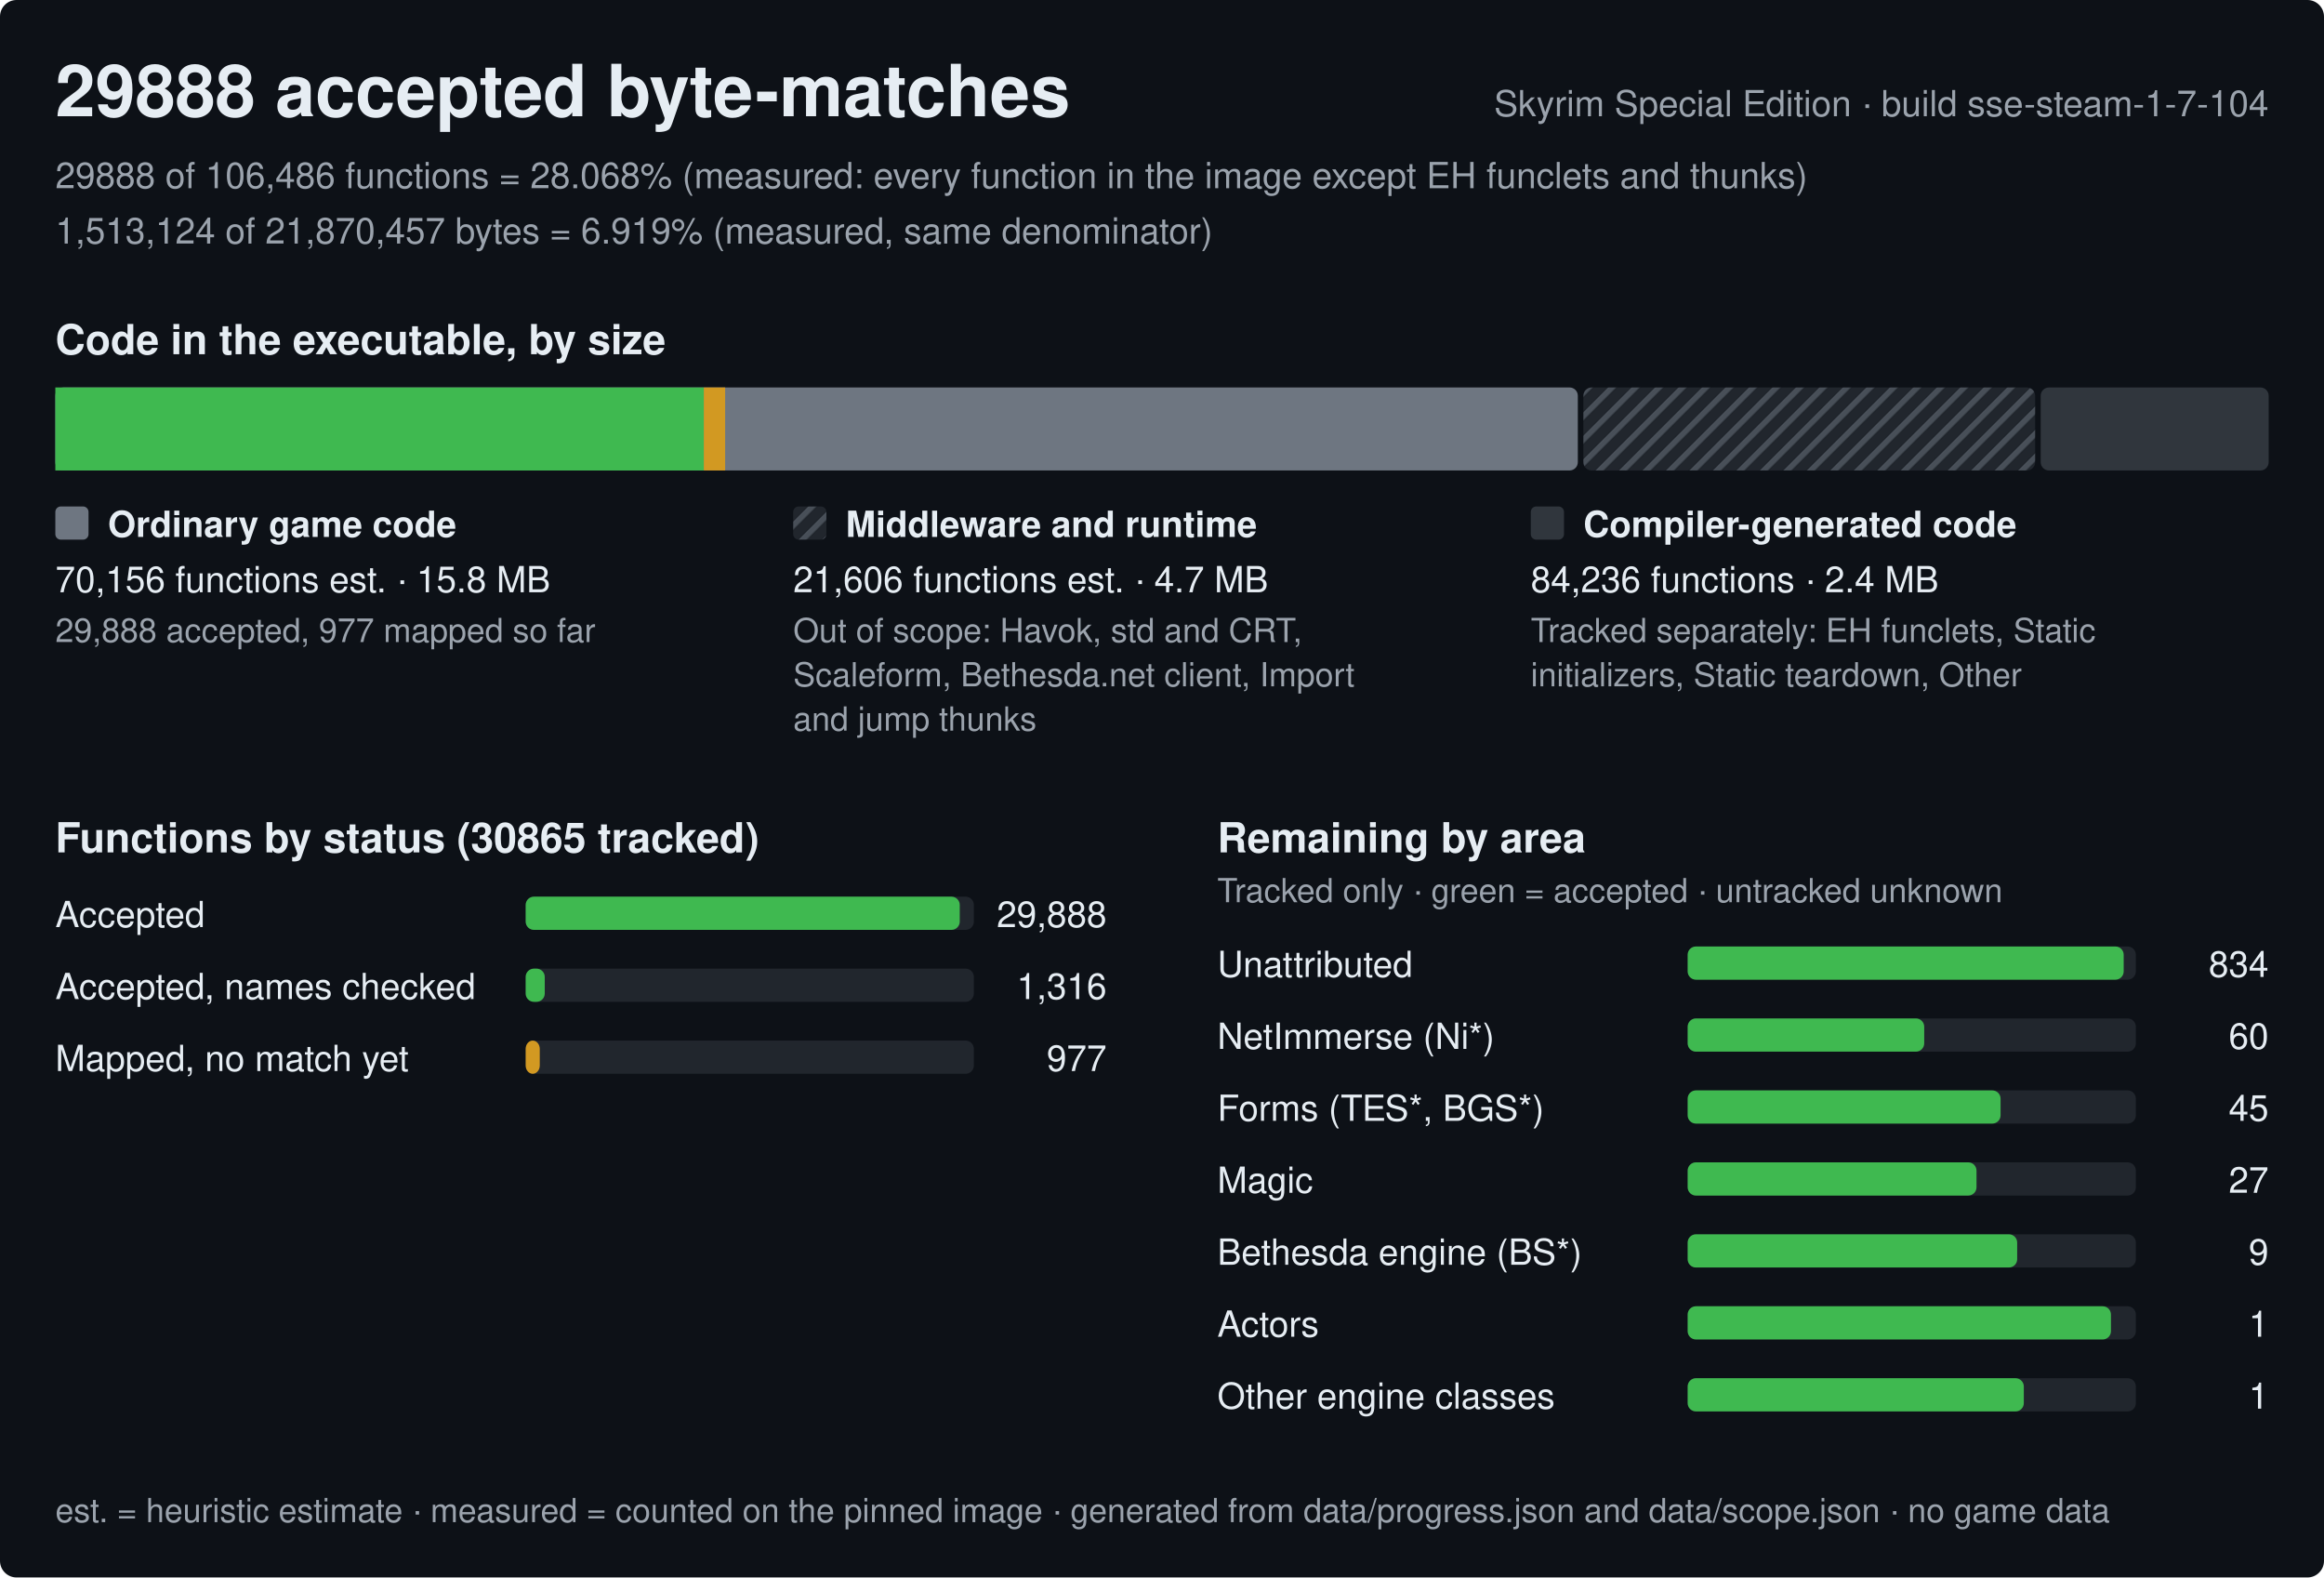
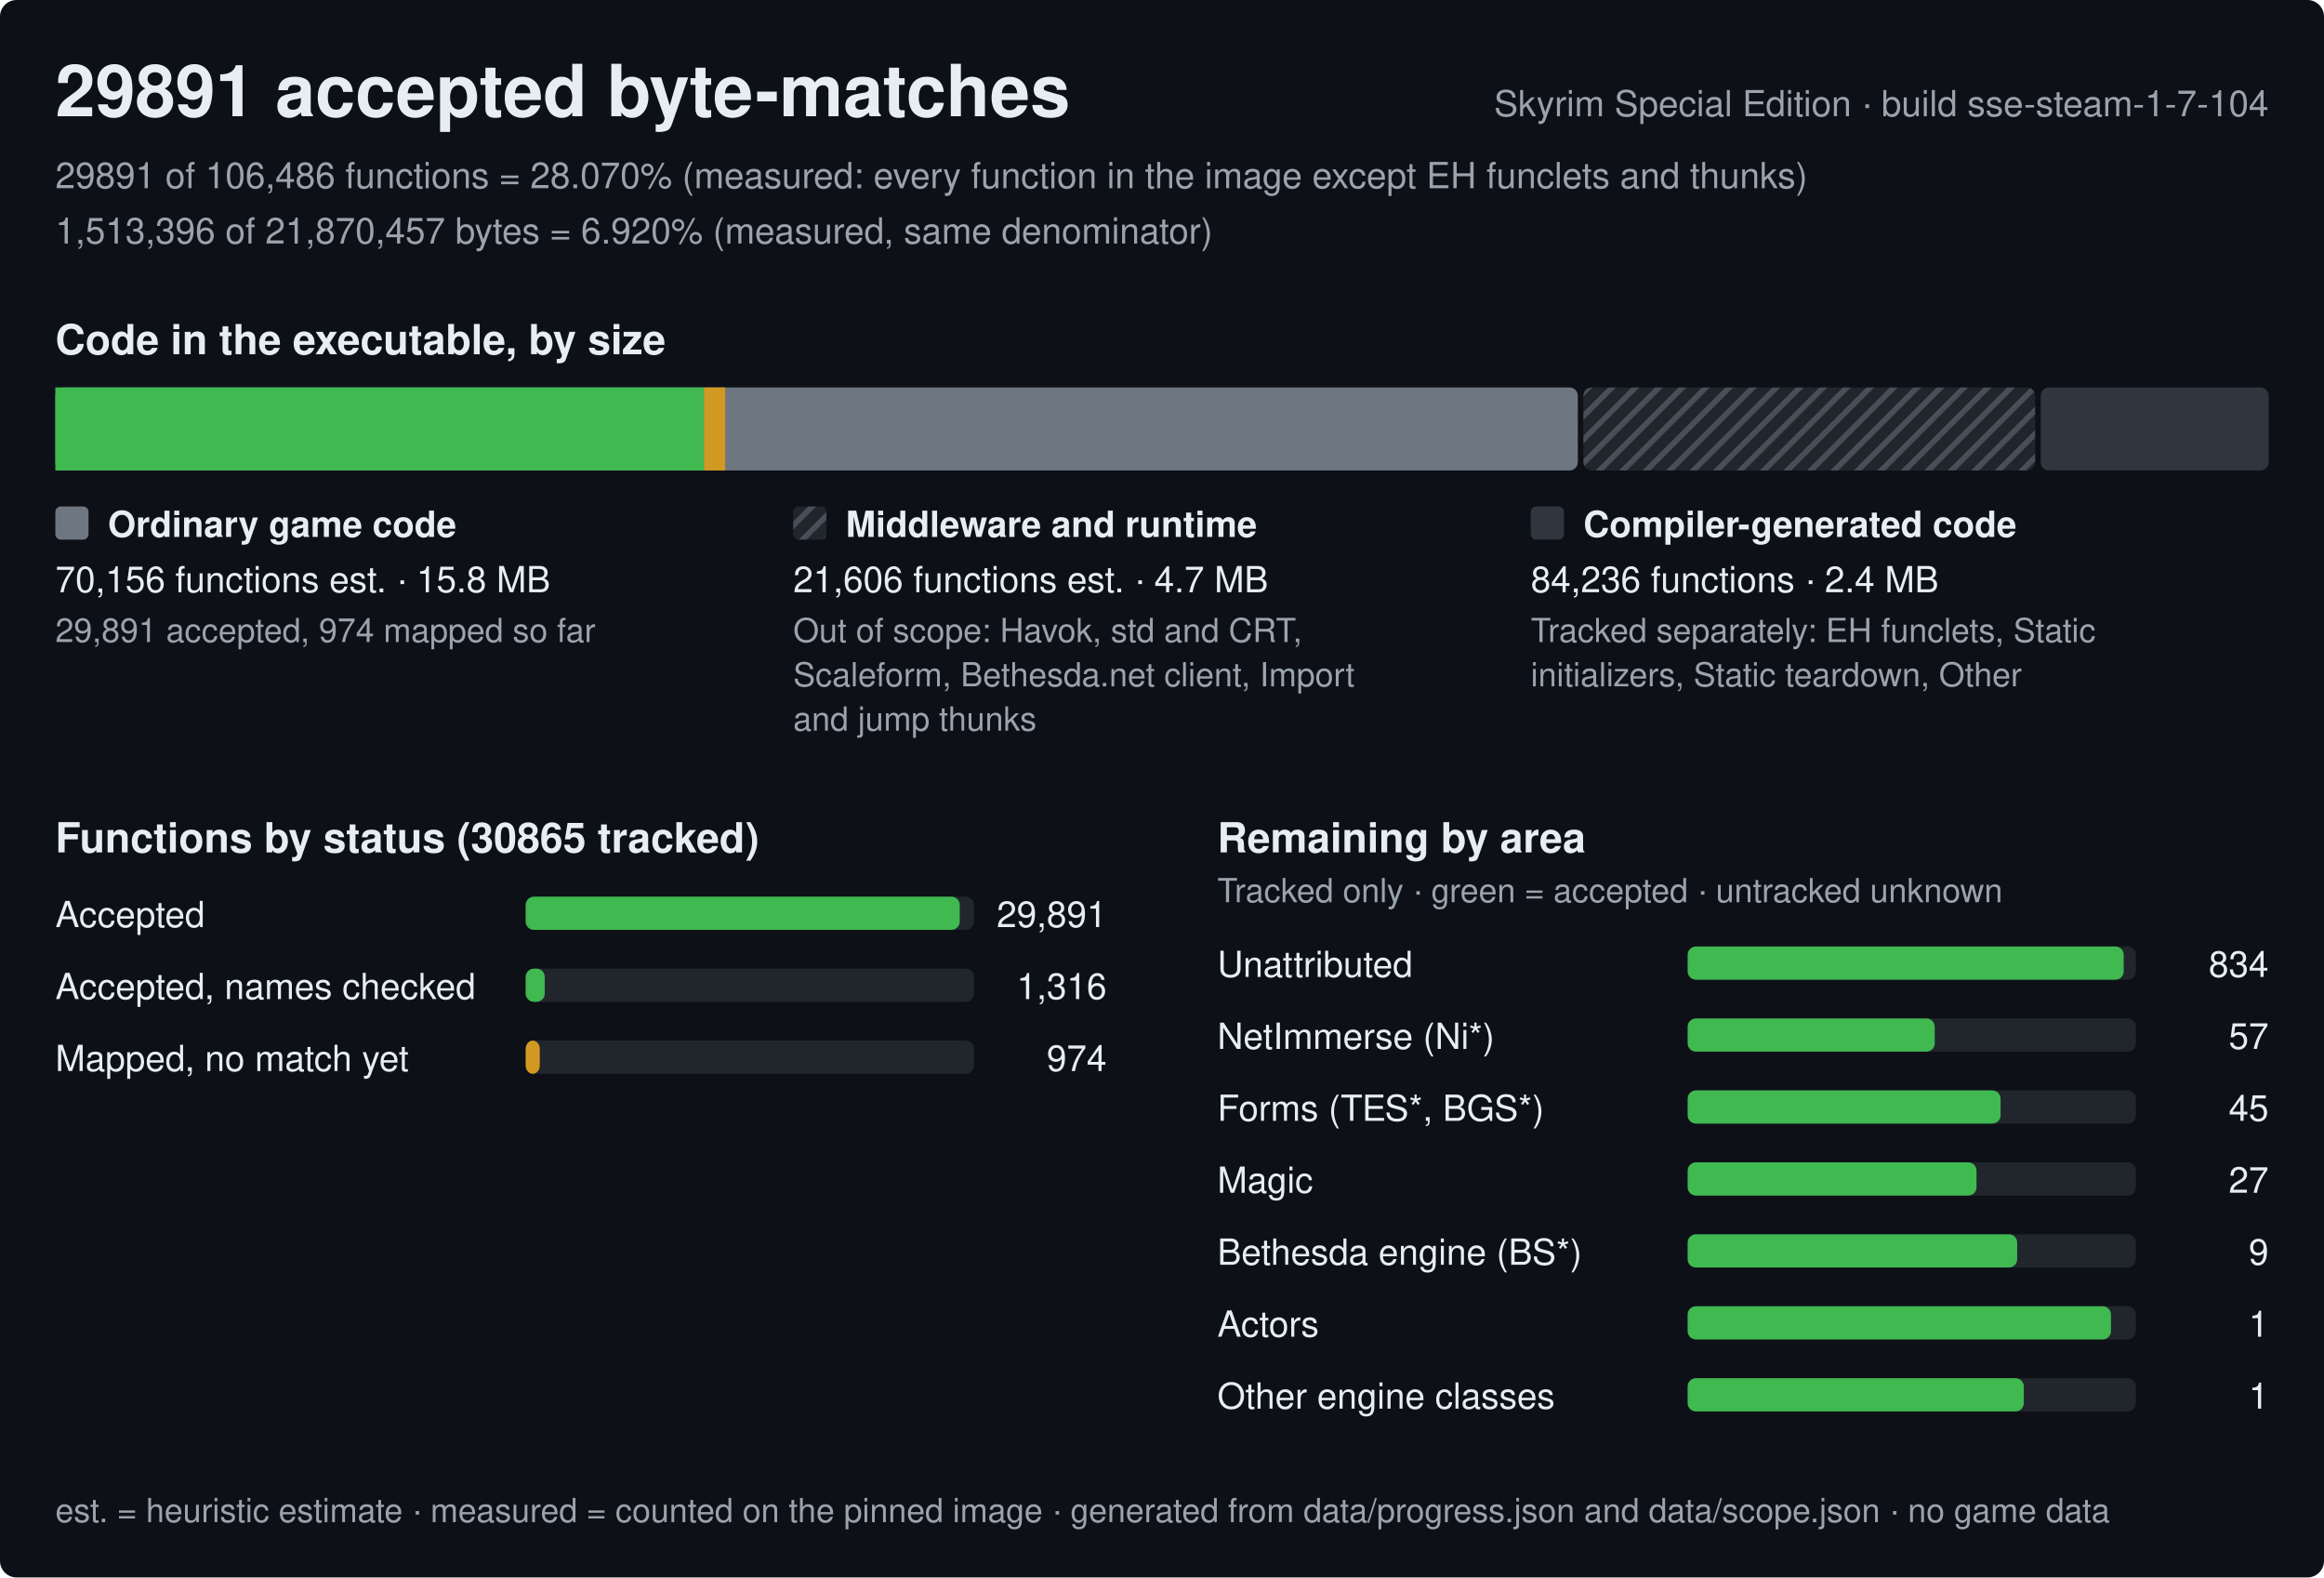
<svg xmlns="http://www.w3.org/2000/svg" width="840" height="570" viewBox="0 0 840 570" role="img" aria-label="Progress of the Skyrim Special Edition byte-matching reconstruction, build sse-steam-1-7-104">
  <style>text{font-family:-apple-system,BlinkMacSystemFont,'Segoe UI',Helvetica,Arial,sans-serif;fill:#e6edf3;white-space:pre}.h{font-size:26px;font-weight:600}.st{font-size:15px;font-weight:600}.lb{font-size:13px;font-weight:600}.bl{font-size:12px;font-weight:600;stroke:#0d1117;stroke-width:3px;paint-order:stroke;stroke-linejoin:round}.rl{font-size:13px}.fn{font-size:12px;fill:#9ba3ad}.mu{fill:#9ba3ad}</style>
  <defs>
    <pattern id="hx" width="6" height="6" patternUnits="userSpaceOnUse" patternTransform="rotate(45)">
      <rect width="6" height="6" fill="#21262d" />
      <rect width="2" height="6" fill="#484f58" />
    </pattern>
  </defs>
  <rect width="840" height="570" rx="6" fill="#0d1117" />
-   <text x="20" y="42" class="h">29888 accepted byte-matches</text>
+   <text x="20" y="42" class="h">29891 accepted byte-matches</text>
  <text x="820" y="42" class="rl mu" text-anchor="end">Skyrim Special Edition · build sse-steam-1-7-104</text>
-   <text x="20" y="68" class="rl mu">29888 of 106,486 functions = 28.068% (measured: every function in the image except EH funclets and thunks)</text>
-   <text x="20" y="88" class="rl mu">1,513,124 of 21,870,457 bytes = 6.919% (measured, same denominator)</text>
+   <text x="20" y="68" class="rl mu">29891 of 106,486 functions = 28.070% (measured: every function in the image except EH funclets and thunks)</text>
+   <text x="20" y="88" class="rl mu">1,513,396 of 21,870,457 bytes = 6.920% (measured, same denominator)</text>
  <text x="20" y="128" class="st">Code in the executable, by size</text>
  <rect x="20" y="140" width="550.3" height="30" rx="3" fill="#6e7681" />
-   <rect x="20" y="140" width="234.4" height="30" fill="#3fb950" />
-   <rect x="254.4" y="140" width="7.7" height="30" fill="#d29922" />
+   <rect x="20" y="140" width="234.5" height="30" fill="#3fb950" />
+   <rect x="254.5" y="140" width="7.6" height="30" fill="#d29922" />
  <rect x="572.3" y="140" width="163.3" height="30" rx="3" fill="url(#hx)" />
  <rect x="737.6" y="140" width="82.4" height="30" rx="3" fill="#30363d" />
  <rect x="20" y="183" width="12" height="12" rx="2" fill="#6e7681" />
  <text x="39" y="194" class="lb">Ordinary game code</text>
  <text x="20" y="214" class="rl">70,156 functions est. · 15.8 MB</text>
-   <text x="20" y="232" class="fn">29,888 accepted, 977 mapped so far</text>
+   <text x="20" y="232" class="fn">29,891 accepted, 974 mapped so far</text>
  <rect x="286.7" y="183" width="12" height="12" rx="2" fill="url(#hx)" />
  <text x="305.7" y="194" class="lb">Middleware and runtime</text>
  <text x="286.7" y="214" class="rl">21,606 functions est. · 4.7 MB</text>
  <text x="286.7" y="232" class="fn">Out of scope: Havok, std and CRT,</text>
  <text x="286.7" y="248" class="fn">Scaleform, Bethesda.net client, Import</text>
  <text x="286.7" y="264" class="fn">and jump thunks</text>
  <rect x="553.3" y="183" width="12" height="12" rx="2" fill="#30363d" />
  <text x="572.3" y="194" class="lb">Compiler-generated code</text>
  <text x="553.3" y="214" class="rl">84,236 functions · 2.4 MB</text>
  <text x="553.3" y="232" class="fn">Tracked separately: EH funclets, Static</text>
  <text x="553.3" y="248" class="fn">initializers, Static teardown, Other</text>
  <text x="20" y="308" class="st">Functions by status (30865 tracked)</text>
  <text x="20" y="335" class="rl">Accepted</text>
  <rect x="190" y="324" width="162.0" height="12" rx="3" fill="#21262d" />
  <rect x="190" y="324" width="156.9" height="12" rx="3" fill="#3fb950" />
-   <text x="400.0" y="335" class="rl" text-anchor="end">29,888</text>
+   <text x="400.0" y="335" class="rl" text-anchor="end">29,891</text>
  <text x="20" y="361" class="rl">Accepted, names checked</text>
  <rect x="190" y="350" width="162.0" height="12" rx="3" fill="#21262d" />
  <rect x="190" y="350" width="6.9" height="12" rx="3" fill="#3fb950" />
  <text x="400.0" y="361" class="rl" text-anchor="end">1,316</text>
  <text x="20" y="387" class="rl">Mapped, no match yet</text>
  <rect x="190" y="376" width="162.0" height="12" rx="3" fill="#21262d" />
  <rect x="190" y="376" width="5.1" height="12" rx="3" fill="#d29922" />
-   <text x="400.0" y="387" class="rl" text-anchor="end">977</text>
+   <text x="400.0" y="387" class="rl" text-anchor="end">974</text>
  <text x="440.0" y="308" class="st">Remaining by area</text>
  <text x="440.0" y="326" class="fn">Tracked only · green = accepted · untracked unknown</text>
  <text x="440.0" y="353" class="rl">Unattributed</text>
  <rect x="610.0" y="342" width="162.0" height="12" rx="3" fill="#21262d" />
  <rect x="610.0" y="342" width="157.6" height="12" rx="3" fill="#3fb950" />
  <text x="820.0" y="353" class="rl" text-anchor="end">834</text>
  <text x="440.0" y="379" class="rl">NetImmerse (Ni*)</text>
  <rect x="610.0" y="368" width="162.0" height="12" rx="3" fill="#21262d" />
-   <rect x="610.0" y="368" width="85.5" height="12" rx="3" fill="#3fb950" />
-   <text x="820.0" y="379" class="rl" text-anchor="end">60</text>
+   <rect x="610.0" y="368" width="89.3" height="12" rx="3" fill="#3fb950" />
+   <text x="820.0" y="379" class="rl" text-anchor="end">57</text>
  <text x="440.0" y="405" class="rl">Forms (TES*, BGS*)</text>
  <rect x="610.0" y="394" width="162.0" height="12" rx="3" fill="#21262d" />
  <rect x="610.0" y="394" width="113.1" height="12" rx="3" fill="#3fb950" />
  <text x="820.0" y="405" class="rl" text-anchor="end">45</text>
  <text x="440.0" y="431" class="rl">Magic</text>
  <rect x="610.0" y="420" width="162.0" height="12" rx="3" fill="#21262d" />
  <rect x="610.0" y="420" width="104.4" height="12" rx="3" fill="#3fb950" />
  <text x="820.0" y="431" class="rl" text-anchor="end">27</text>
  <text x="440.0" y="457" class="rl">Bethesda engine (BS*)</text>
  <rect x="610.0" y="446" width="162.0" height="12" rx="3" fill="#21262d" />
  <rect x="610.0" y="446" width="119.1" height="12" rx="3" fill="#3fb950" />
  <text x="820.0" y="457" class="rl" text-anchor="end">9</text>
  <text x="440.0" y="483" class="rl">Actors</text>
  <rect x="610.0" y="472" width="162.0" height="12" rx="3" fill="#21262d" />
  <rect x="610.0" y="472" width="153" height="12" rx="3" fill="#3fb950" />
  <text x="820.0" y="483" class="rl" text-anchor="end">1</text>
  <text x="440.0" y="509" class="rl">Other engine classes</text>
  <rect x="610.0" y="498" width="162.0" height="12" rx="3" fill="#21262d" />
  <rect x="610.0" y="498" width="121.5" height="12" rx="3" fill="#3fb950" />
  <text x="820.0" y="509" class="rl" text-anchor="end">1</text>
  <text x="20" y="550" class="fn">est. = heuristic estimate · measured = counted on the pinned image · generated from data/progress.json and data/scope.json · no game data</text>
</svg>
